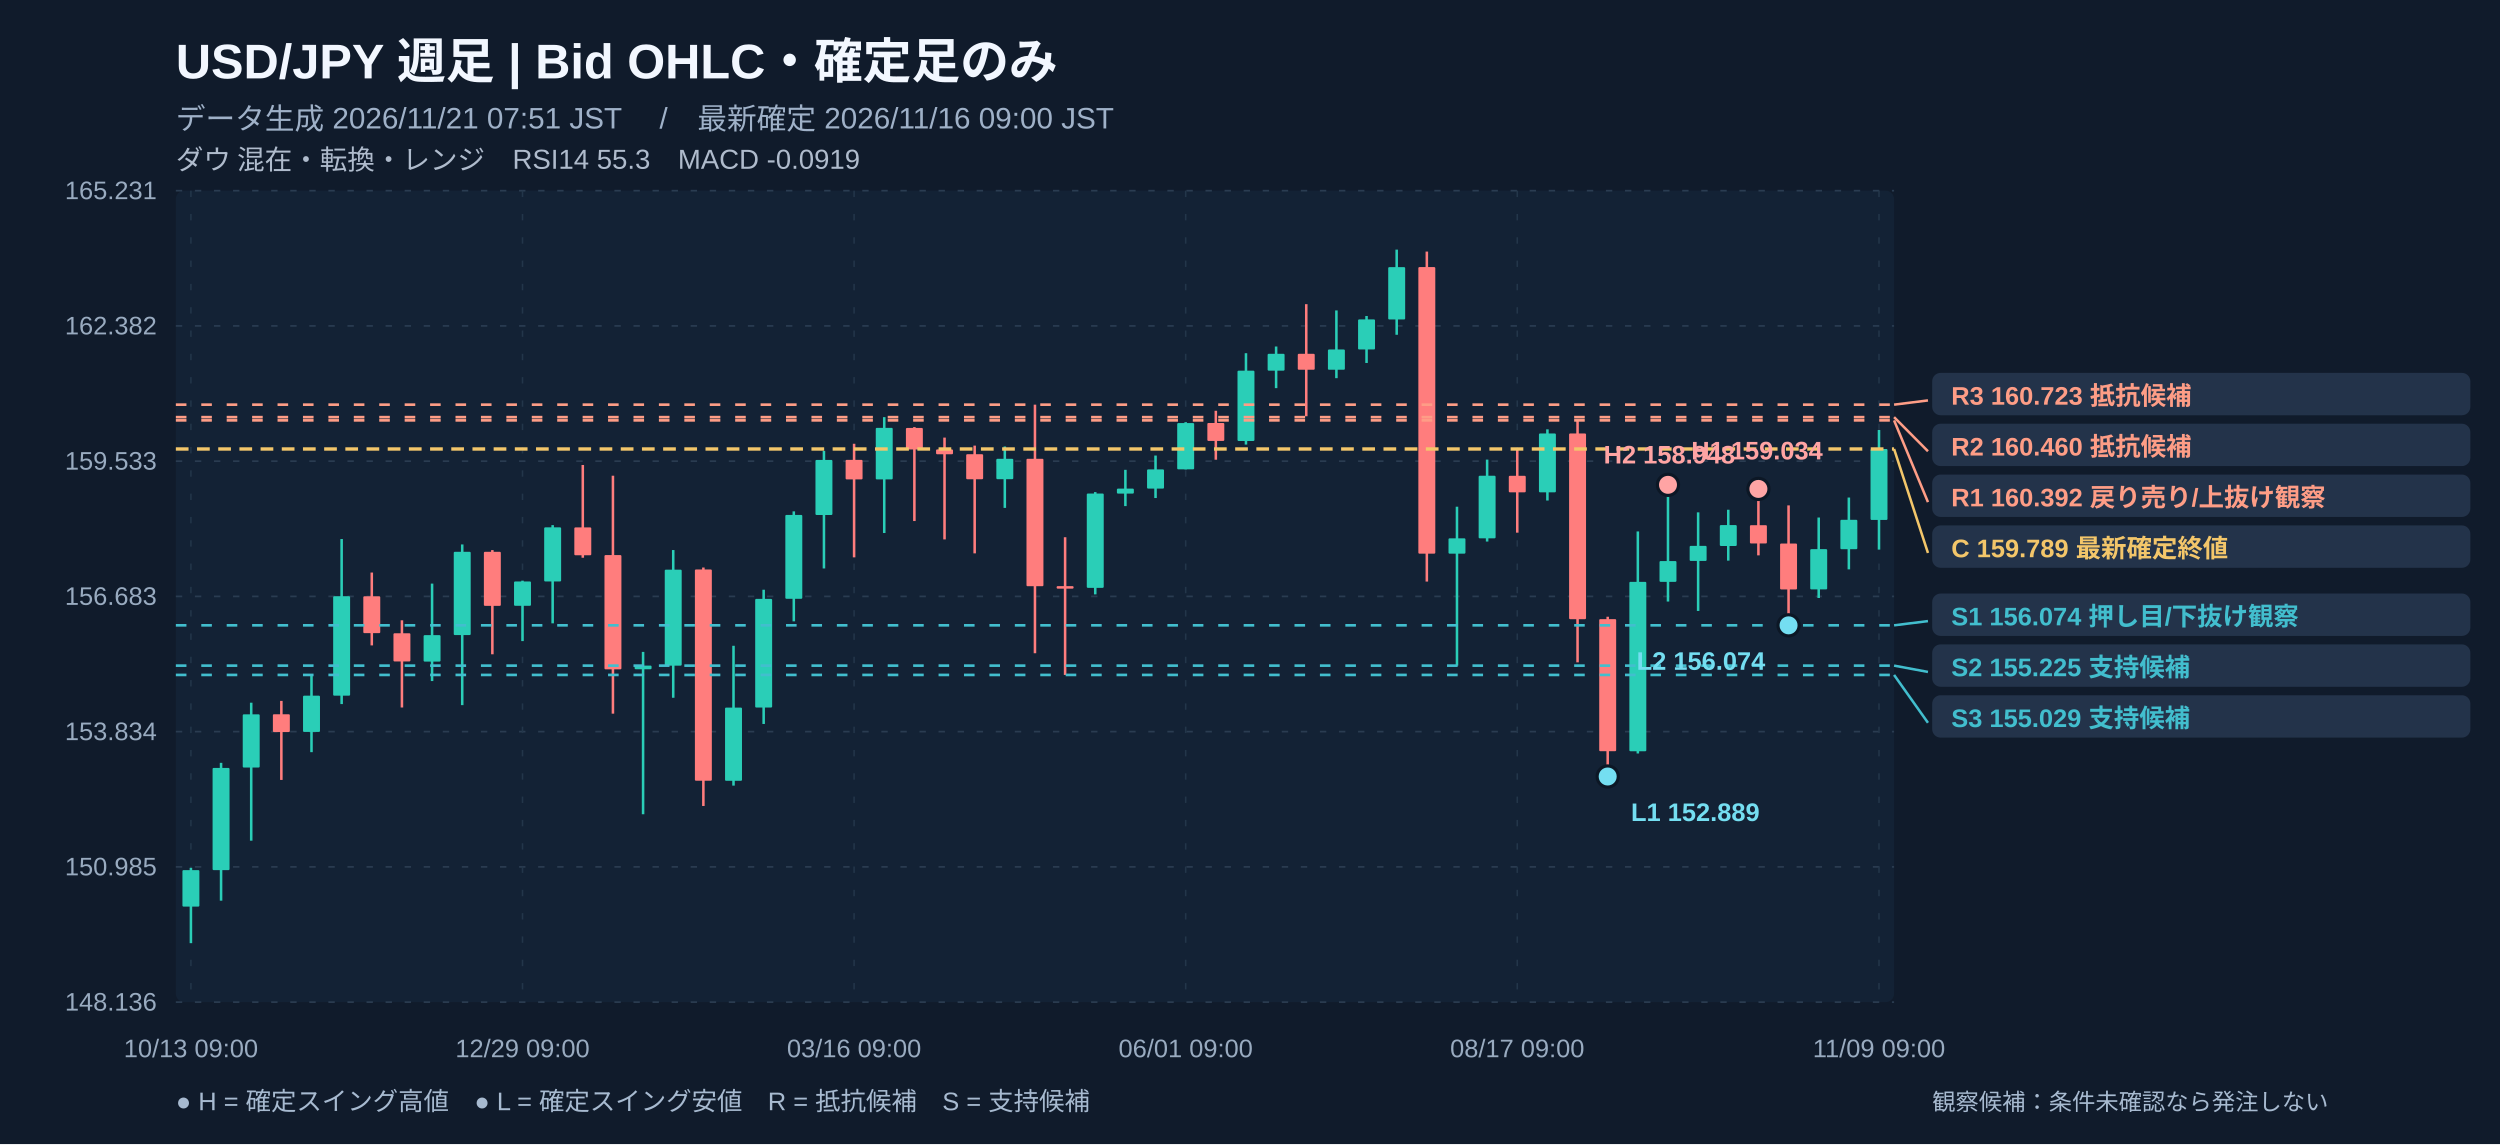
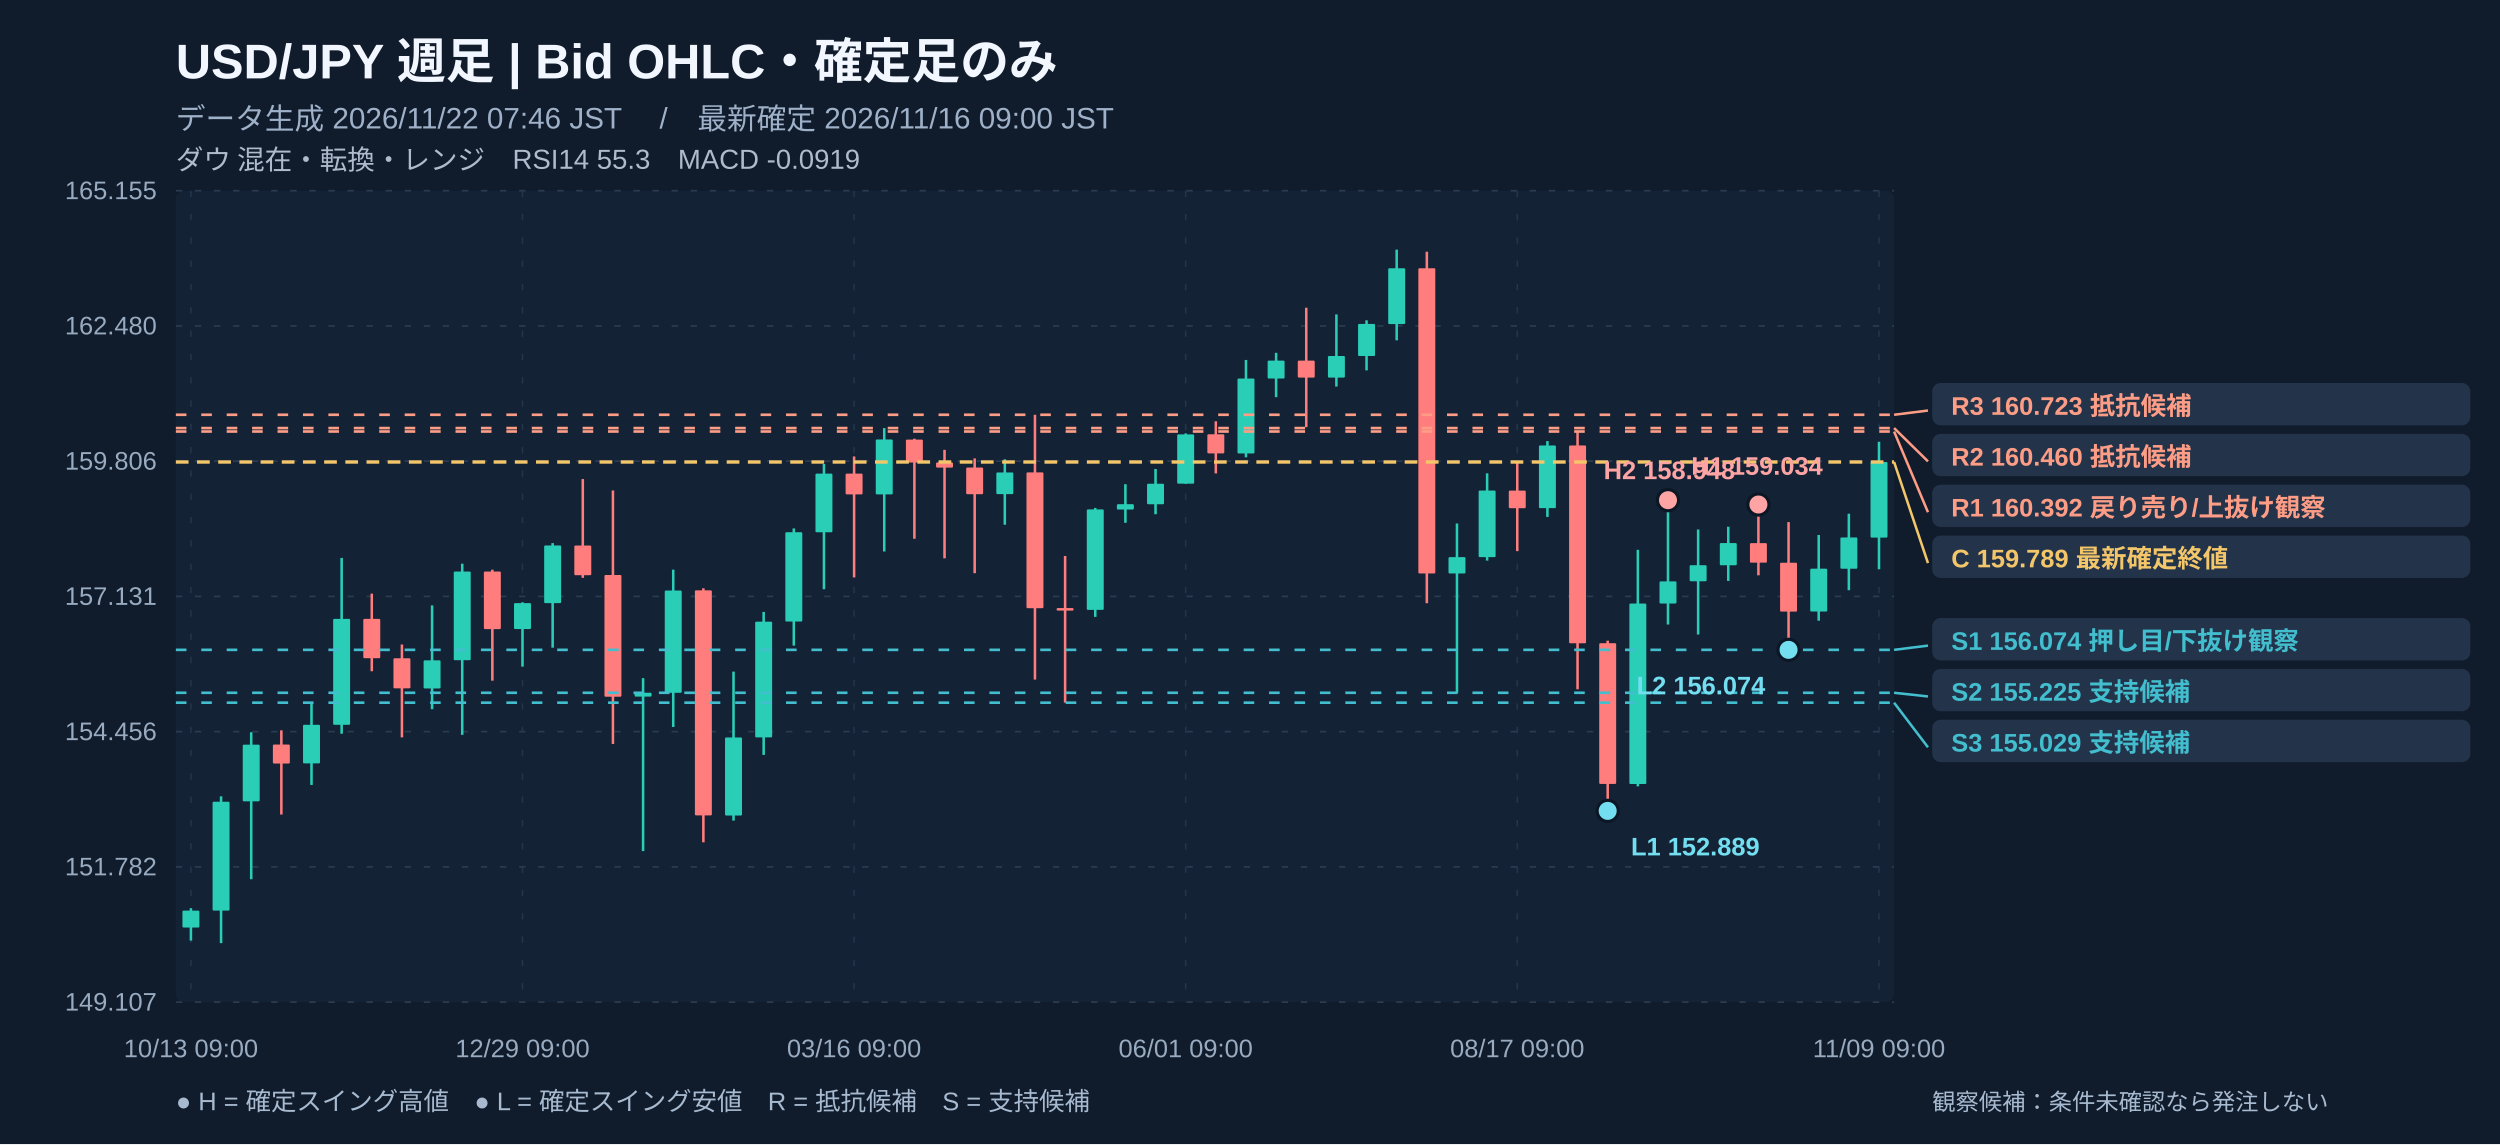
<svg xmlns="http://www.w3.org/2000/svg" width="1180" height="540" viewBox="0 0 1180 540" role="img" aria-label="USD/JPY 週足 注釈付きローソク足チャート">
  <rect width="1180" height="540" fill="#101b2b" />
  <rect x="83" y="90" width="811" height="383" fill="#132235" rx="4" />
  <text x="83" y="37" fill="#f2f7ff" font-size="23" font-weight="700" text-anchor="start" font-family="Arial, Noto Sans JP, sans-serif">USD/JPY   週足   |   Bid OHLC・確定足のみ</text>
-   <text x="83" y="61" fill="#9fb1c8" font-size="14" font-weight="400" text-anchor="start" font-family="Arial, Noto Sans JP, sans-serif">データ生成 2026/11/21 07:51 JST　 /　最新確定 2026/11/16 09:00 JST</text>
+   <text x="83" y="61" fill="#9fb1c8" font-size="14" font-weight="400" text-anchor="start" font-family="Arial, Noto Sans JP, sans-serif">データ生成 2026/11/22 07:46 JST　 /　最新確定 2026/11/16 09:00 JST</text>
  <text x="83" y="80" fill="#afbbcc" font-size="13" font-weight="400" text-anchor="start" font-family="Arial, Noto Sans JP, sans-serif">ダウ 混在・転換・レンジ　RSI14 55.3　MACD -0.0919</text>
  <line x1="83" y1="90" x2="894" y2="90" stroke="#2a3c51" stroke-width="0.8" stroke-dasharray="3,6" />
-   <text x="74" y="94" fill="#99abc0" font-size="12" font-weight="400" text-anchor="end" font-family="Arial, Noto Sans JP, sans-serif">165.231</text>
+   <text x="74" y="94" fill="#99abc0" font-size="12" font-weight="400" text-anchor="end" font-family="Arial, Noto Sans JP, sans-serif">165.155</text>
  <line x1="83" y1="153.833" x2="894" y2="153.833" stroke="#2a3c51" stroke-width="0.8" stroke-dasharray="3,6" />
-   <text x="74" y="157.833" fill="#99abc0" font-size="12" font-weight="400" text-anchor="end" font-family="Arial, Noto Sans JP, sans-serif">162.382</text>
+   <text x="74" y="157.833" fill="#99abc0" font-size="12" font-weight="400" text-anchor="end" font-family="Arial, Noto Sans JP, sans-serif">162.480</text>
  <line x1="83" y1="217.667" x2="894" y2="217.667" stroke="#2a3c51" stroke-width="0.8" stroke-dasharray="3,6" />
-   <text x="74" y="221.667" fill="#99abc0" font-size="12" font-weight="400" text-anchor="end" font-family="Arial, Noto Sans JP, sans-serif">159.533</text>
+   <text x="74" y="221.667" fill="#99abc0" font-size="12" font-weight="400" text-anchor="end" font-family="Arial, Noto Sans JP, sans-serif">159.806</text>
  <line x1="83" y1="281.5" x2="894" y2="281.5" stroke="#2a3c51" stroke-width="0.8" stroke-dasharray="3,6" />
-   <text x="74" y="285.5" fill="#99abc0" font-size="12" font-weight="400" text-anchor="end" font-family="Arial, Noto Sans JP, sans-serif">156.683</text>
+   <text x="74" y="285.5" fill="#99abc0" font-size="12" font-weight="400" text-anchor="end" font-family="Arial, Noto Sans JP, sans-serif">157.131</text>
  <line x1="83" y1="345.333" x2="894" y2="345.333" stroke="#2a3c51" stroke-width="0.8" stroke-dasharray="3,6" />
-   <text x="74" y="349.333" fill="#99abc0" font-size="12" font-weight="400" text-anchor="end" font-family="Arial, Noto Sans JP, sans-serif">153.834</text>
+   <text x="74" y="349.333" fill="#99abc0" font-size="12" font-weight="400" text-anchor="end" font-family="Arial, Noto Sans JP, sans-serif">154.456</text>
  <line x1="83" y1="409.167" x2="894" y2="409.167" stroke="#2a3c51" stroke-width="0.8" stroke-dasharray="3,6" />
-   <text x="74" y="413.167" fill="#99abc0" font-size="12" font-weight="400" text-anchor="end" font-family="Arial, Noto Sans JP, sans-serif">150.985</text>
+   <text x="74" y="413.167" fill="#99abc0" font-size="12" font-weight="400" text-anchor="end" font-family="Arial, Noto Sans JP, sans-serif">151.782</text>
  <line x1="83" y1="473" x2="894" y2="473" stroke="#2a3c51" stroke-width="0.8" stroke-dasharray="3,6" />
-   <text x="74" y="477" fill="#99abc0" font-size="12" font-weight="400" text-anchor="end" font-family="Arial, Noto Sans JP, sans-serif">148.136</text>
+   <text x="74" y="477" fill="#99abc0" font-size="12" font-weight="400" text-anchor="end" font-family="Arial, Noto Sans JP, sans-serif">149.107</text>
  <line x1="90.114" y1="90" x2="90.114" y2="473" stroke="#23364a" stroke-width="0.7" stroke-dasharray="3,8" />
  <text x="90.114" y="499" fill="#99abc0" font-size="12" font-weight="400" text-anchor="middle" font-family="Arial, Noto Sans JP, sans-serif">10/13 09:00</text>
  <line x1="246.623" y1="90" x2="246.623" y2="473" stroke="#23364a" stroke-width="0.7" stroke-dasharray="3,8" />
  <text x="246.623" y="499" fill="#99abc0" font-size="12" font-weight="400" text-anchor="middle" font-family="Arial, Noto Sans JP, sans-serif">12/29 09:00</text>
  <line x1="403.132" y1="90" x2="403.132" y2="473" stroke="#23364a" stroke-width="0.7" stroke-dasharray="3,8" />
  <text x="403.132" y="499" fill="#99abc0" font-size="12" font-weight="400" text-anchor="middle" font-family="Arial, Noto Sans JP, sans-serif">03/16 09:00</text>
  <line x1="559.64" y1="90" x2="559.64" y2="473" stroke="#23364a" stroke-width="0.7" stroke-dasharray="3,8" />
  <text x="559.64" y="499" fill="#99abc0" font-size="12" font-weight="400" text-anchor="middle" font-family="Arial, Noto Sans JP, sans-serif">06/01 09:00</text>
  <line x1="716.149" y1="90" x2="716.149" y2="473" stroke="#23364a" stroke-width="0.7" stroke-dasharray="3,8" />
  <text x="716.149" y="499" fill="#99abc0" font-size="12" font-weight="400" text-anchor="middle" font-family="Arial, Noto Sans JP, sans-serif">08/17 09:00</text>
  <line x1="886.886" y1="90" x2="886.886" y2="473" stroke="#23364a" stroke-width="0.7" stroke-dasharray="3,8" />
  <text x="886.886" y="499" fill="#99abc0" font-size="12" font-weight="400" text-anchor="middle" font-family="Arial, Noto Sans JP, sans-serif">11/09 09:00</text>
-   <line x1="90.114" y1="409.619" x2="90.114" y2="445.175" stroke="#2aceb7" stroke-width="1.2" />
-   <rect x="86.11" y="410.69" width="8.00" height="17.23" fill="#2aceb7" rx=".5" />
-   <line x1="104.342" y1="360.061" x2="104.342" y2="425.123" stroke="#2aceb7" stroke-width="1.2" />
-   <rect x="100.34" y="362.46" width="8.00" height="48.24" fill="#2aceb7" rx=".5" />
-   <line x1="118.57" y1="331.675" x2="118.57" y2="396.804" stroke="#2aceb7" stroke-width="1.2" />
-   <rect x="114.57" y="337.16" width="8.00" height="25.12" fill="#2aceb7" rx=".5" />
-   <line x1="132.798" y1="330.823" x2="132.798" y2="368.127" stroke="#ff7d7d" stroke-width="1.2" />
-   <rect x="128.80" y="337.12" width="8.00" height="8.40" fill="#ff7d7d" rx=".5" />
-   <line x1="147.026" y1="318.232" x2="147.026" y2="355.02" stroke="#2aceb7" stroke-width="1.2" />
-   <rect x="143.03" y="328.36" width="8.00" height="17.12" fill="#2aceb7" rx=".5" />
-   <line x1="161.254" y1="254.424" x2="161.254" y2="332.324" stroke="#2aceb7" stroke-width="1.2" />
-   <rect x="157.25" y="281.42" width="8.00" height="46.94" fill="#2aceb7" rx=".5" />
-   <line x1="175.482" y1="270.242" x2="175.482" y2="304.633" stroke="#ff7d7d" stroke-width="1.2" />
-   <rect x="171.48" y="281.44" width="8.00" height="17.41" fill="#ff7d7d" rx=".5" />
-   <line x1="189.711" y1="292.781" x2="189.711" y2="333.937" stroke="#ff7d7d" stroke-width="1.2" />
-   <rect x="185.71" y="298.90" width="8.00" height="13.31" fill="#ff7d7d" rx=".5" />
-   <line x1="203.939" y1="275.462" x2="203.939" y2="321.458" stroke="#2aceb7" stroke-width="1.2" />
-   <rect x="199.94" y="299.79" width="8.00" height="12.48" fill="#2aceb7" rx=".5" />
-   <line x1="218.167" y1="256.978" x2="218.167" y2="332.817" stroke="#2aceb7" stroke-width="1.2" />
-   <rect x="214.17" y="260.45" width="8.00" height="39.30" fill="#2aceb7" rx=".5" />
-   <line x1="232.395" y1="259.645" x2="232.395" y2="308.822" stroke="#ff7d7d" stroke-width="1.2" />
-   <rect x="228.39" y="260.45" width="8.00" height="25.52" fill="#ff7d7d" rx=".5" />
-   <line x1="246.623" y1="274.073" x2="246.623" y2="302.594" stroke="#2aceb7" stroke-width="1.2" />
-   <rect x="242.62" y="274.45" width="8.00" height="11.49" fill="#2aceb7" rx=".5" />
-   <line x1="260.851" y1="247.86" x2="260.851" y2="294.214" stroke="#2aceb7" stroke-width="1.2" />
-   <rect x="256.85" y="248.91" width="8.00" height="25.54" fill="#2aceb7" rx=".5" />
-   <line x1="275.079" y1="219.473" x2="275.079" y2="263.252" stroke="#ff7d7d" stroke-width="1.2" />
-   <rect x="271.08" y="248.94" width="8.00" height="13.15" fill="#ff7d7d" rx=".5" />
-   <line x1="289.307" y1="224.537" x2="289.307" y2="336.85" stroke="#ff7d7d" stroke-width="1.2" />
-   <rect x="285.31" y="262.00" width="8.00" height="53.93" fill="#ff7d7d" rx=".5" />
-   <line x1="303.535" y1="307.702" x2="303.535" y2="384.325" stroke="#2aceb7" stroke-width="1.2" />
-   <rect x="299.54" y="314.15" width="8.00" height="1.73" fill="#2aceb7" rx=".5" />
-   <line x1="317.763" y1="259.622" x2="317.763" y2="329.345" stroke="#2aceb7" stroke-width="1.2" />
-   <rect x="313.76" y="268.88" width="8.00" height="45.30" fill="#2aceb7" rx=".5" />
-   <line x1="331.991" y1="267.867" x2="331.991" y2="380.427" stroke="#ff7d7d" stroke-width="1.2" />
-   <rect x="327.99" y="268.79" width="8.00" height="99.72" fill="#ff7d7d" rx=".5" />
-   <line x1="346.219" y1="304.812" x2="346.219" y2="370.815" stroke="#2aceb7" stroke-width="1.2" />
-   <rect x="342.22" y="333.98" width="8.00" height="34.57" fill="#2aceb7" rx=".5" />
-   <line x1="360.447" y1="278.352" x2="360.447" y2="341.712" stroke="#2aceb7" stroke-width="1.2" />
-   <rect x="356.45" y="282.68" width="8.00" height="51.28" fill="#2aceb7" rx=".5" />
-   <line x1="374.675" y1="241.363" x2="374.675" y2="293.274" stroke="#2aceb7" stroke-width="1.2" />
-   <rect x="370.68" y="243.04" width="8.00" height="39.59" fill="#2aceb7" rx=".5" />
-   <line x1="388.904" y1="212.819" x2="388.904" y2="268.315" stroke="#2aceb7" stroke-width="1.2" />
-   <rect x="384.90" y="217.08" width="8.00" height="25.99" fill="#2aceb7" rx=".5" />
-   <line x1="403.132" y1="209.459" x2="403.132" y2="263.072" stroke="#ff7d7d" stroke-width="1.2" />
-   <rect x="399.13" y="217.05" width="8.00" height="9.23" fill="#ff7d7d" rx=".5" />
-   <line x1="417.36" y1="196.89" x2="417.36" y2="251.579" stroke="#2aceb7" stroke-width="1.2" />
-   <rect x="413.36" y="201.95" width="8.00" height="24.33" fill="#2aceb7" rx=".5" />
-   <line x1="431.588" y1="201.595" x2="431.588" y2="245.933" stroke="#ff7d7d" stroke-width="1.2" />
-   <rect x="427.59" y="202.00" width="8.00" height="10.15" fill="#ff7d7d" rx=".5" />
-   <line x1="445.816" y1="206.546" x2="445.816" y2="254.604" stroke="#ff7d7d" stroke-width="1.2" />
-   <rect x="441.82" y="212.12" width="8.00" height="2.29" fill="#ff7d7d" rx=".5" />
-   <line x1="460.044" y1="210.332" x2="460.044" y2="261.19" stroke="#ff7d7d" stroke-width="1.2" />
-   <rect x="456.04" y="214.39" width="8.00" height="11.81" fill="#ff7d7d" rx=".5" />
-   <line x1="474.272" y1="210.736" x2="474.272" y2="239.727" stroke="#2aceb7" stroke-width="1.2" />
-   <rect x="470.27" y="216.56" width="8.00" height="9.61" fill="#2aceb7" rx=".5" />
-   <line x1="488.5" y1="190.997" x2="488.5" y2="308.329" stroke="#ff7d7d" stroke-width="1.2" />
-   <rect x="484.50" y="216.54" width="8.00" height="60.16" fill="#ff7d7d" rx=".5" />
-   <line x1="502.728" y1="253.573" x2="502.728" y2="318.568" stroke="#ff7d7d" stroke-width="1.2" />
-   <rect x="498.73" y="276.65" width="8.00" height="1.20" fill="#ff7d7d" rx=".5" />
-   <line x1="516.956" y1="232.266" x2="516.956" y2="280.548" stroke="#2aceb7" stroke-width="1.2" />
-   <rect x="512.96" y="232.94" width="8.00" height="44.52" fill="#2aceb7" rx=".5" />
-   <line x1="531.184" y1="221.759" x2="531.184" y2="238.876" stroke="#2aceb7" stroke-width="1.2" />
-   <rect x="527.18" y="230.63" width="8.00" height="2.35" fill="#2aceb7" rx=".5" />
-   <line x1="545.412" y1="215.015" x2="545.412" y2="235.067" stroke="#2aceb7" stroke-width="1.2" />
-   <rect x="541.41" y="221.56" width="8.00" height="9.07" fill="#2aceb7" rx=".5" />
-   <line x1="559.64" y1="199.265" x2="559.64" y2="221.535" stroke="#2aceb7" stroke-width="1.2" />
-   <rect x="555.64" y="199.69" width="8.00" height="21.84" fill="#2aceb7" rx=".5" />
-   <line x1="573.868" y1="193.888" x2="573.868" y2="216.987" stroke="#ff7d7d" stroke-width="1.2" />
-   <rect x="569.87" y="199.65" width="8.00" height="8.47" fill="#ff7d7d" rx=".5" />
-   <line x1="588.096" y1="166.711" x2="588.096" y2="209.84" stroke="#2aceb7" stroke-width="1.2" />
-   <rect x="584.10" y="174.96" width="8.00" height="33.18" fill="#2aceb7" rx=".5" />
-   <line x1="602.325" y1="163.552" x2="602.325" y2="183.201" stroke="#2aceb7" stroke-width="1.2" />
-   <rect x="598.32" y="167.00" width="8.00" height="7.95" fill="#2aceb7" rx=".5" />
-   <line x1="616.553" y1="143.567" x2="616.553" y2="196.464" stroke="#ff7d7d" stroke-width="1.2" />
-   <rect x="612.55" y="167.00" width="8.00" height="7.53" fill="#ff7d7d" rx=".5" />
-   <line x1="630.781" y1="146.525" x2="630.781" y2="178.496" stroke="#2aceb7" stroke-width="1.2" />
-   <rect x="626.78" y="164.96" width="8.00" height="9.57" fill="#2aceb7" rx=".5" />
-   <line x1="645.009" y1="149.146" x2="645.009" y2="171.326" stroke="#2aceb7" stroke-width="1.2" />
-   <rect x="641.01" y="150.76" width="8.00" height="14.20" fill="#2aceb7" rx=".5" />
-   <line x1="659.237" y1="117.825" x2="659.237" y2="158.018" stroke="#2aceb7" stroke-width="1.2" />
-   <rect x="655.24" y="126.09" width="8.00" height="24.71" fill="#2aceb7" rx=".5" />
-   <line x1="673.465" y1="118.743" x2="673.465" y2="274.499" stroke="#ff7d7d" stroke-width="1.2" />
-   <rect x="669.46" y="126.07" width="8.00" height="135.26" fill="#ff7d7d" rx=".5" />
-   <line x1="687.693" y1="239.167" x2="687.693" y2="314.177" stroke="#2aceb7" stroke-width="1.2" />
-   <rect x="683.69" y="254.09" width="8.00" height="7.24" fill="#2aceb7" rx=".5" />
-   <line x1="701.921" y1="216.942" x2="701.921" y2="255.612" stroke="#2aceb7" stroke-width="1.2" />
-   <rect x="697.92" y="224.56" width="8.00" height="29.53" fill="#2aceb7" rx=".5" />
-   <line x1="716.149" y1="212.17" x2="716.149" y2="251.422" stroke="#ff7d7d" stroke-width="1.2" />
-   <rect x="712.15" y="224.58" width="8.00" height="7.80" fill="#ff7d7d" rx=".5" />
-   <line x1="730.377" y1="202.648" x2="730.377" y2="236.254" stroke="#2aceb7" stroke-width="1.2" />
-   <rect x="726.38" y="204.60" width="8.00" height="27.78" fill="#2aceb7" rx=".5" />
-   <line x1="744.605" y1="198.413" x2="744.605" y2="312.631" stroke="#ff7d7d" stroke-width="1.2" />
-   <rect x="740.61" y="204.60" width="8.00" height="87.65" fill="#ff7d7d" rx=".5" />
-   <line x1="758.833" y1="291.1" x2="758.833" y2="366.513" stroke="#ff7d7d" stroke-width="1.2" />
-   <rect x="754.83" y="292.22" width="8.00" height="62.35" fill="#ff7d7d" rx=".5" />
-   <line x1="773.061" y1="250.84" x2="773.061" y2="355.647" stroke="#2aceb7" stroke-width="1.2" />
-   <rect x="769.06" y="274.63" width="8.00" height="79.96" fill="#2aceb7" rx=".5" />
-   <line x1="787.289" y1="228.838" x2="787.289" y2="283.931" stroke="#2aceb7" stroke-width="1.2" />
-   <rect x="783.29" y="264.82" width="8.00" height="9.81" fill="#2aceb7" rx=".5" />
-   <line x1="801.518" y1="241.833" x2="801.518" y2="288.367" stroke="#2aceb7" stroke-width="1.2" />
-   <rect x="797.52" y="257.65" width="8.00" height="7.12" fill="#2aceb7" rx=".5" />
-   <line x1="815.746" y1="240.601" x2="815.746" y2="264.618" stroke="#2aceb7" stroke-width="1.2" />
-   <rect x="811.75" y="247.84" width="8.00" height="9.86" fill="#2aceb7" rx=".5" />
-   <line x1="829.974" y1="230.765" x2="829.974" y2="262.131" stroke="#ff7d7d" stroke-width="1.2" />
-   <rect x="825.97" y="247.88" width="8.00" height="8.65" fill="#ff7d7d" rx=".5" />
-   <line x1="844.202" y1="238.54" x2="844.202" y2="295.155" stroke="#ff7d7d" stroke-width="1.2" />
-   <rect x="840.20" y="256.55" width="8.00" height="21.67" fill="#ff7d7d" rx=".5" />
-   <line x1="858.43" y1="244.275" x2="858.43" y2="282.251" stroke="#2aceb7" stroke-width="1.2" />
-   <rect x="854.43" y="259.20" width="8.00" height="19.00" fill="#2aceb7" rx=".5" />
-   <line x1="872.658" y1="234.843" x2="872.658" y2="268.741" stroke="#2aceb7" stroke-width="1.2" />
-   <rect x="868.66" y="245.35" width="8.00" height="13.87" fill="#2aceb7" rx=".5" />
-   <line x1="886.886" y1="202.961" x2="886.886" y2="259.42" stroke="#2aceb7" stroke-width="1.2" />
-   <rect x="882.89" y="211.92" width="8.00" height="33.49" fill="#2aceb7" rx=".5" />
-   <line x1="83" y1="211.923" x2="894" y2="211.923" stroke="#f3c66a" stroke-width="1.6" stroke-dasharray="6,4" />
-   <line x1="83" y1="295.155" x2="894" y2="295.155" stroke="#42bece" stroke-width="1.25" stroke-dasharray="5,7" />
-   <line x1="83" y1="314.177" x2="894" y2="314.177" stroke="#42bece" stroke-width="1.25" stroke-dasharray="5,7" />
-   <line x1="83" y1="318.568" x2="894" y2="318.568" stroke="#42bece" stroke-width="1.25" stroke-dasharray="5,7" />
-   <line x1="83" y1="198.413" x2="894" y2="198.413" stroke="#fe9d86" stroke-width="1.25" stroke-dasharray="5,7" />
-   <line x1="83" y1="196.89" x2="894" y2="196.89" stroke="#fe9d86" stroke-width="1.25" stroke-dasharray="5,7" />
-   <line x1="83" y1="190.997" x2="894" y2="190.997" stroke="#fe9d86" stroke-width="1.25" stroke-dasharray="5,7" />
-   <circle cx="787.29" cy="228.84" r="5" fill="#ffa4a4" stroke="#0c1725" stroke-width="1.5" />
-   <text x="798.289" y="216.838" fill="#ffa4a4" font-size="12" font-weight="600" text-anchor="start" font-family="Arial, Noto Sans JP, sans-serif">H1 159.034</text>
-   <circle cx="829.97" cy="230.77" r="5" fill="#ffa4a4" stroke="#0c1725" stroke-width="1.5" />
-   <text x="818.974" y="218.765" fill="#ffa4a4" font-size="12" font-weight="600" text-anchor="end" font-family="Arial, Noto Sans JP, sans-serif">H2 158.948</text>
-   <circle cx="758.83" cy="366.51" r="5" fill="#74def1" stroke="#0c1725" stroke-width="1.5" />
-   <text x="769.833" y="387.513" fill="#74def1" font-size="12" font-weight="600" text-anchor="start" font-family="Arial, Noto Sans JP, sans-serif">L1 152.889</text>
-   <circle cx="844.20" cy="295.16" r="5" fill="#74def1" stroke="#0c1725" stroke-width="1.5" />
-   <text x="833.202" y="316.155" fill="#74def1" font-size="12" font-weight="600" text-anchor="end" font-family="Arial, Noto Sans JP, sans-serif">L2 156.074</text>
-   <line x1="894" y1="190.997" x2="910" y2="188.997" stroke="#fe9d86" stroke-width="1.2" />
-   <rect x="912" y="175.997" width="254" height="20" fill="#23334a" rx="4" />
-   <text x="921" y="190.997" fill="#fe9d86" font-size="12" font-weight="600" text-anchor="start" font-family="Arial, Noto Sans JP, sans-serif">R3 160.723   抵抗候補</text>
-   <line x1="894" y1="196.89" x2="910" y2="212.997" stroke="#fe9d86" stroke-width="1.2" />
-   <rect x="912" y="199.997" width="254" height="20" fill="#23334a" rx="4" />
-   <text x="921" y="214.997" fill="#fe9d86" font-size="12" font-weight="600" text-anchor="start" font-family="Arial, Noto Sans JP, sans-serif">R2 160.460   抵抗候補</text>
-   <line x1="894" y1="198.413" x2="910" y2="236.997" stroke="#fe9d86" stroke-width="1.2" />
-   <rect x="912" y="223.997" width="254" height="20" fill="#23334a" rx="4" />
-   <text x="921" y="238.997" fill="#fe9d86" font-size="12" font-weight="600" text-anchor="start" font-family="Arial, Noto Sans JP, sans-serif">R1 160.392   戻り売り/上抜け観察</text>
-   <line x1="894" y1="211.923" x2="910" y2="260.997" stroke="#f3c66a" stroke-width="1.2" />
-   <rect x="912" y="247.997" width="254" height="20" fill="#23334a" rx="4" />
-   <text x="921" y="262.997" fill="#f3c66a" font-size="12" font-weight="600" text-anchor="start" font-family="Arial, Noto Sans JP, sans-serif">C 159.789   最新確定終値</text>
-   <line x1="894" y1="295.155" x2="910" y2="293.155" stroke="#42bece" stroke-width="1.2" />
-   <rect x="912" y="280.155" width="254" height="20" fill="#23334a" rx="4" />
-   <text x="921" y="295.155" fill="#42bece" font-size="12" font-weight="600" text-anchor="start" font-family="Arial, Noto Sans JP, sans-serif">S1 156.074   押し目/下抜け観察</text>
-   <line x1="894" y1="314.177" x2="910" y2="317.155" stroke="#42bece" stroke-width="1.2" />
-   <rect x="912" y="304.155" width="254" height="20" fill="#23334a" rx="4" />
-   <text x="921" y="319.155" fill="#42bece" font-size="12" font-weight="600" text-anchor="start" font-family="Arial, Noto Sans JP, sans-serif">S2 155.225   支持候補</text>
-   <line x1="894" y1="318.568" x2="910" y2="341.155" stroke="#42bece" stroke-width="1.2" />
-   <rect x="912" y="328.155" width="254" height="20" fill="#23334a" rx="4" />
-   <text x="921" y="343.155" fill="#42bece" font-size="12" font-weight="600" text-anchor="start" font-family="Arial, Noto Sans JP, sans-serif">S3 155.029   支持候補</text>
+   <line x1="90.114" y1="428.66" x2="90.114" y2="443.958" stroke="#2aceb7" stroke-width="1.2" />
+   <rect x="86.11" y="429.81" width="8.00" height="7.97" fill="#2aceb7" rx=".5" />
+   <line x1="104.342" y1="375.867" x2="104.342" y2="445.175" stroke="#2aceb7" stroke-width="1.2" />
+   <rect x="100.34" y="378.42" width="8.00" height="51.38" fill="#2aceb7" rx=".5" />
+   <line x1="118.57" y1="345.629" x2="118.57" y2="415.008" stroke="#2aceb7" stroke-width="1.2" />
+   <rect x="114.57" y="351.48" width="8.00" height="26.75" fill="#2aceb7" rx=".5" />
+   <line x1="132.798" y1="344.722" x2="132.798" y2="384.459" stroke="#ff7d7d" stroke-width="1.2" />
+   <rect x="128.80" y="351.43" width="8.00" height="8.95" fill="#ff7d7d" rx=".5" />
+   <line x1="147.026" y1="331.309" x2="147.026" y2="370.498" stroke="#2aceb7" stroke-width="1.2" />
+   <rect x="143.03" y="342.10" width="8.00" height="18.23" fill="#2aceb7" rx=".5" />
+   <line x1="161.254" y1="263.338" x2="161.254" y2="346.321" stroke="#2aceb7" stroke-width="1.2" />
+   <rect x="157.25" y="292.10" width="8.00" height="50.00" fill="#2aceb7" rx=".5" />
+   <line x1="175.482" y1="280.187" x2="175.482" y2="316.822" stroke="#ff7d7d" stroke-width="1.2" />
+   <rect x="171.48" y="292.12" width="8.00" height="18.54" fill="#ff7d7d" rx=".5" />
+   <line x1="189.711" y1="304.197" x2="189.711" y2="348.039" stroke="#ff7d7d" stroke-width="1.2" />
+   <rect x="185.71" y="310.71" width="8.00" height="14.18" fill="#ff7d7d" rx=".5" />
+   <line x1="203.939" y1="285.748" x2="203.939" y2="334.746" stroke="#2aceb7" stroke-width="1.2" />
+   <rect x="199.94" y="311.67" width="8.00" height="13.29" fill="#2aceb7" rx=".5" />
+   <line x1="218.167" y1="266.058" x2="218.167" y2="346.846" stroke="#2aceb7" stroke-width="1.2" />
+   <rect x="214.17" y="269.76" width="8.00" height="41.86" fill="#2aceb7" rx=".5" />
+   <line x1="232.395" y1="268.899" x2="232.395" y2="321.285" stroke="#ff7d7d" stroke-width="1.2" />
+   <rect x="228.39" y="269.76" width="8.00" height="27.18" fill="#ff7d7d" rx=".5" />
+   <line x1="246.623" y1="284.268" x2="246.623" y2="314.65" stroke="#2aceb7" stroke-width="1.2" />
+   <rect x="242.62" y="284.67" width="8.00" height="12.24" fill="#2aceb7" rx=".5" />
+   <line x1="260.851" y1="256.345" x2="260.851" y2="305.724" stroke="#2aceb7" stroke-width="1.2" />
+   <rect x="256.85" y="257.47" width="8.00" height="27.21" fill="#2aceb7" rx=".5" />
+   <line x1="275.079" y1="226.106" x2="275.079" y2="272.741" stroke="#ff7d7d" stroke-width="1.2" />
+   <rect x="271.08" y="257.49" width="8.00" height="14.01" fill="#ff7d7d" rx=".5" />
+   <line x1="289.307" y1="231.5" x2="289.307" y2="351.142" stroke="#ff7d7d" stroke-width="1.2" />
+   <rect x="285.31" y="271.40" width="8.00" height="57.45" fill="#ff7d7d" rx=".5" />
+   <line x1="303.535" y1="320.092" x2="303.535" y2="401.715" stroke="#2aceb7" stroke-width="1.2" />
+   <rect x="299.54" y="326.97" width="8.00" height="1.84" fill="#2aceb7" rx=".5" />
+   <line x1="317.763" y1="268.875" x2="317.763" y2="343.147" stroke="#2aceb7" stroke-width="1.2" />
+   <rect x="313.76" y="278.73" width="8.00" height="48.26" fill="#2aceb7" rx=".5" />
+   <line x1="331.991" y1="277.658" x2="331.991" y2="397.562" stroke="#ff7d7d" stroke-width="1.2" />
+   <rect x="327.99" y="278.64" width="8.00" height="106.23" fill="#ff7d7d" rx=".5" />
+   <line x1="346.219" y1="317.013" x2="346.219" y2="387.323" stroke="#2aceb7" stroke-width="1.2" />
+   <rect x="342.22" y="348.09" width="8.00" height="36.83" fill="#2aceb7" rx=".5" />
+   <line x1="360.447" y1="288.827" x2="360.447" y2="356.321" stroke="#2aceb7" stroke-width="1.2" />
+   <rect x="356.45" y="293.43" width="8.00" height="54.63" fill="#2aceb7" rx=".5" />
+   <line x1="374.675" y1="249.424" x2="374.675" y2="304.722" stroke="#2aceb7" stroke-width="1.2" />
+   <rect x="370.68" y="251.21" width="8.00" height="42.17" fill="#2aceb7" rx=".5" />
+   <line x1="388.904" y1="219.018" x2="388.904" y2="278.135" stroke="#2aceb7" stroke-width="1.2" />
+   <rect x="384.90" y="223.55" width="8.00" height="27.68" fill="#2aceb7" rx=".5" />
+   <line x1="403.132" y1="215.438" x2="403.132" y2="272.55" stroke="#ff7d7d" stroke-width="1.2" />
+   <rect x="399.13" y="223.53" width="8.00" height="9.83" fill="#ff7d7d" rx=".5" />
+   <line x1="417.36" y1="202.049" x2="417.36" y2="260.307" stroke="#2aceb7" stroke-width="1.2" />
+   <rect x="413.36" y="207.44" width="8.00" height="25.92" fill="#2aceb7" rx=".5" />
+   <line x1="431.588" y1="207.061" x2="431.588" y2="254.292" stroke="#ff7d7d" stroke-width="1.2" />
+   <rect x="427.59" y="207.49" width="8.00" height="10.81" fill="#ff7d7d" rx=".5" />
+   <line x1="445.816" y1="212.335" x2="445.816" y2="263.529" stroke="#ff7d7d" stroke-width="1.2" />
+   <rect x="441.82" y="218.28" width="8.00" height="2.43" fill="#ff7d7d" rx=".5" />
+   <line x1="460.044" y1="216.369" x2="460.044" y2="270.545" stroke="#ff7d7d" stroke-width="1.2" />
+   <rect x="456.04" y="220.69" width="8.00" height="12.58" fill="#ff7d7d" rx=".5" />
+   <line x1="474.272" y1="216.798" x2="474.272" y2="247.681" stroke="#2aceb7" stroke-width="1.2" />
+   <rect x="470.27" y="223.00" width="8.00" height="10.24" fill="#2aceb7" rx=".5" />
+   <line x1="488.5" y1="195.772" x2="488.5" y2="320.76" stroke="#ff7d7d" stroke-width="1.2" />
+   <rect x="484.50" y="222.98" width="8.00" height="64.08" fill="#ff7d7d" rx=".5" />
+   <line x1="502.728" y1="262.431" x2="502.728" y2="331.667" stroke="#ff7d7d" stroke-width="1.2" />
+   <rect x="498.73" y="287.01" width="8.00" height="1.20" fill="#ff7d7d" rx=".5" />
+   <line x1="516.956" y1="239.734" x2="516.956" y2="291.166" stroke="#2aceb7" stroke-width="1.2" />
+   <rect x="512.96" y="240.45" width="8.00" height="47.42" fill="#2aceb7" rx=".5" />
+   <line x1="531.184" y1="228.541" x2="531.184" y2="246.775" stroke="#2aceb7" stroke-width="1.2" />
+   <rect x="527.18" y="237.99" width="8.00" height="2.51" fill="#2aceb7" rx=".5" />
+   <line x1="545.412" y1="221.357" x2="545.412" y2="242.717" stroke="#2aceb7" stroke-width="1.2" />
+   <rect x="541.41" y="228.33" width="8.00" height="9.67" fill="#2aceb7" rx=".5" />
+   <line x1="559.64" y1="204.579" x2="559.64" y2="228.302" stroke="#2aceb7" stroke-width="1.2" />
+   <rect x="555.64" y="205.03" width="8.00" height="23.27" fill="#2aceb7" rx=".5" />
+   <line x1="573.868" y1="198.851" x2="573.868" y2="223.457" stroke="#ff7d7d" stroke-width="1.2" />
+   <rect x="569.87" y="204.98" width="8.00" height="9.02" fill="#ff7d7d" rx=".5" />
+   <line x1="588.096" y1="169.901" x2="588.096" y2="215.844" stroke="#2aceb7" stroke-width="1.2" />
+   <rect x="584.10" y="178.68" width="8.00" height="35.35" fill="#2aceb7" rx=".5" />
+   <line x1="602.325" y1="166.536" x2="602.325" y2="187.467" stroke="#2aceb7" stroke-width="1.2" />
+   <rect x="598.32" y="170.21" width="8.00" height="8.47" fill="#2aceb7" rx=".5" />
+   <line x1="616.553" y1="145.247" x2="616.553" y2="201.596" stroke="#ff7d7d" stroke-width="1.2" />
+   <rect x="612.55" y="170.21" width="8.00" height="8.02" fill="#ff7d7d" rx=".5" />
+   <line x1="630.781" y1="148.398" x2="630.781" y2="182.455" stroke="#2aceb7" stroke-width="1.2" />
+   <rect x="626.78" y="168.04" width="8.00" height="10.19" fill="#2aceb7" rx=".5" />
+   <line x1="645.009" y1="151.19" x2="645.009" y2="174.818" stroke="#2aceb7" stroke-width="1.2" />
+   <rect x="641.01" y="152.91" width="8.00" height="15.13" fill="#2aceb7" rx=".5" />
+   <line x1="659.237" y1="117.825" x2="659.237" y2="160.641" stroke="#2aceb7" stroke-width="1.2" />
+   <rect x="655.24" y="126.63" width="8.00" height="26.32" fill="#2aceb7" rx=".5" />
+   <line x1="673.465" y1="118.803" x2="673.465" y2="284.722" stroke="#ff7d7d" stroke-width="1.2" />
+   <rect x="669.46" y="126.61" width="8.00" height="144.08" fill="#ff7d7d" rx=".5" />
+   <line x1="687.693" y1="247.085" x2="687.693" y2="326.989" stroke="#2aceb7" stroke-width="1.2" />
+   <rect x="683.69" y="262.98" width="8.00" height="7.71" fill="#2aceb7" rx=".5" />
+   <line x1="701.921" y1="223.409" x2="701.921" y2="264.603" stroke="#2aceb7" stroke-width="1.2" />
+   <rect x="697.92" y="231.52" width="8.00" height="31.46" fill="#2aceb7" rx=".5" />
+   <line x1="716.149" y1="218.326" x2="716.149" y2="260.14" stroke="#ff7d7d" stroke-width="1.2" />
+   <rect x="712.15" y="231.55" width="8.00" height="8.31" fill="#ff7d7d" rx=".5" />
+   <line x1="730.377" y1="208.183" x2="730.377" y2="243.982" stroke="#2aceb7" stroke-width="1.2" />
+   <rect x="726.38" y="210.26" width="8.00" height="29.59" fill="#2aceb7" rx=".5" />
+   <line x1="744.605" y1="203.672" x2="744.605" y2="325.342" stroke="#ff7d7d" stroke-width="1.2" />
+   <rect x="740.61" y="210.26" width="8.00" height="93.37" fill="#ff7d7d" rx=".5" />
+   <line x1="758.833" y1="302.407" x2="758.833" y2="382.741" stroke="#ff7d7d" stroke-width="1.2" />
+   <rect x="754.83" y="303.60" width="8.00" height="66.42" fill="#ff7d7d" rx=".5" />
+   <line x1="773.061" y1="259.519" x2="773.061" y2="371.166" stroke="#2aceb7" stroke-width="1.2" />
+   <rect x="769.06" y="284.87" width="8.00" height="85.18" fill="#2aceb7" rx=".5" />
+   <line x1="787.289" y1="236.082" x2="787.289" y2="294.77" stroke="#2aceb7" stroke-width="1.2" />
+   <rect x="783.29" y="274.41" width="8.00" height="10.45" fill="#2aceb7" rx=".5" />
+   <line x1="801.518" y1="249.925" x2="801.518" y2="299.495" stroke="#2aceb7" stroke-width="1.2" />
+   <rect x="797.52" y="266.77" width="8.00" height="7.59" fill="#2aceb7" rx=".5" />
+   <line x1="815.746" y1="248.612" x2="815.746" y2="274.197" stroke="#2aceb7" stroke-width="1.2" />
+   <rect x="811.75" y="256.32" width="8.00" height="10.50" fill="#2aceb7" rx=".5" />
+   <line x1="829.974" y1="238.135" x2="829.974" y2="271.548" stroke="#ff7d7d" stroke-width="1.2" />
+   <rect x="825.97" y="256.37" width="8.00" height="9.21" fill="#ff7d7d" rx=".5" />
+   <line x1="844.202" y1="246.417" x2="844.202" y2="306.727" stroke="#ff7d7d" stroke-width="1.2" />
+   <rect x="840.20" y="265.61" width="8.00" height="23.08" fill="#ff7d7d" rx=".5" />
+   <line x1="858.43" y1="252.526" x2="858.43" y2="292.98" stroke="#2aceb7" stroke-width="1.2" />
+   <rect x="854.43" y="268.42" width="8.00" height="20.24" fill="#2aceb7" rx=".5" />
+   <line x1="872.658" y1="242.479" x2="872.658" y2="278.588" stroke="#2aceb7" stroke-width="1.2" />
+   <rect x="868.66" y="253.67" width="8.00" height="14.77" fill="#2aceb7" rx=".5" />
+   <line x1="886.886" y1="208.517" x2="886.886" y2="268.66" stroke="#2aceb7" stroke-width="1.2" />
+   <rect x="882.89" y="218.06" width="8.00" height="35.68" fill="#2aceb7" rx=".5" />
+   <line x1="83" y1="218.063" x2="894" y2="218.063" stroke="#f3c66a" stroke-width="1.6" stroke-dasharray="6,4" />
+   <line x1="83" y1="306.727" x2="894" y2="306.727" stroke="#42bece" stroke-width="1.25" stroke-dasharray="5,7" />
+   <line x1="83" y1="326.989" x2="894" y2="326.989" stroke="#42bece" stroke-width="1.25" stroke-dasharray="5,7" />
+   <line x1="83" y1="331.667" x2="894" y2="331.667" stroke="#42bece" stroke-width="1.25" stroke-dasharray="5,7" />
+   <line x1="83" y1="203.672" x2="894" y2="203.672" stroke="#fe9d86" stroke-width="1.25" stroke-dasharray="5,7" />
+   <line x1="83" y1="202.049" x2="894" y2="202.049" stroke="#fe9d86" stroke-width="1.25" stroke-dasharray="5,7" />
+   <line x1="83" y1="195.772" x2="894" y2="195.772" stroke="#fe9d86" stroke-width="1.25" stroke-dasharray="5,7" />
+   <circle cx="787.29" cy="236.08" r="5" fill="#ffa4a4" stroke="#0c1725" stroke-width="1.5" />
+   <text x="798.289" y="224.082" fill="#ffa4a4" font-size="12" font-weight="600" text-anchor="start" font-family="Arial, Noto Sans JP, sans-serif">H1 159.034</text>
+   <circle cx="829.97" cy="238.13" r="5" fill="#ffa4a4" stroke="#0c1725" stroke-width="1.5" />
+   <text x="818.974" y="226.135" fill="#ffa4a4" font-size="12" font-weight="600" text-anchor="end" font-family="Arial, Noto Sans JP, sans-serif">H2 158.948</text>
+   <circle cx="758.83" cy="382.74" r="5" fill="#74def1" stroke="#0c1725" stroke-width="1.5" />
+   <text x="769.833" y="403.741" fill="#74def1" font-size="12" font-weight="600" text-anchor="start" font-family="Arial, Noto Sans JP, sans-serif">L1 152.889</text>
+   <circle cx="844.20" cy="306.73" r="5" fill="#74def1" stroke="#0c1725" stroke-width="1.5" />
+   <text x="833.202" y="327.727" fill="#74def1" font-size="12" font-weight="600" text-anchor="end" font-family="Arial, Noto Sans JP, sans-serif">L2 156.074</text>
+   <line x1="894" y1="195.772" x2="910" y2="193.772" stroke="#fe9d86" stroke-width="1.2" />
+   <rect x="912" y="180.772" width="254" height="20" fill="#23334a" rx="4" />
+   <text x="921" y="195.772" fill="#fe9d86" font-size="12" font-weight="600" text-anchor="start" font-family="Arial, Noto Sans JP, sans-serif">R3 160.723   抵抗候補</text>
+   <line x1="894" y1="202.049" x2="910" y2="217.772" stroke="#fe9d86" stroke-width="1.2" />
+   <rect x="912" y="204.772" width="254" height="20" fill="#23334a" rx="4" />
+   <text x="921" y="219.772" fill="#fe9d86" font-size="12" font-weight="600" text-anchor="start" font-family="Arial, Noto Sans JP, sans-serif">R2 160.460   抵抗候補</text>
+   <line x1="894" y1="203.672" x2="910" y2="241.772" stroke="#fe9d86" stroke-width="1.2" />
+   <rect x="912" y="228.772" width="254" height="20" fill="#23334a" rx="4" />
+   <text x="921" y="243.772" fill="#fe9d86" font-size="12" font-weight="600" text-anchor="start" font-family="Arial, Noto Sans JP, sans-serif">R1 160.392   戻り売り/上抜け観察</text>
+   <line x1="894" y1="218.063" x2="910" y2="265.772" stroke="#f3c66a" stroke-width="1.2" />
+   <rect x="912" y="252.772" width="254" height="20" fill="#23334a" rx="4" />
+   <text x="921" y="267.772" fill="#f3c66a" font-size="12" font-weight="600" text-anchor="start" font-family="Arial, Noto Sans JP, sans-serif">C 159.789   最新確定終値</text>
+   <line x1="894" y1="306.727" x2="910" y2="304.727" stroke="#42bece" stroke-width="1.2" />
+   <rect x="912" y="291.727" width="254" height="20" fill="#23334a" rx="4" />
+   <text x="921" y="306.727" fill="#42bece" font-size="12" font-weight="600" text-anchor="start" font-family="Arial, Noto Sans JP, sans-serif">S1 156.074   押し目/下抜け観察</text>
+   <line x1="894" y1="326.989" x2="910" y2="328.727" stroke="#42bece" stroke-width="1.2" />
+   <rect x="912" y="315.727" width="254" height="20" fill="#23334a" rx="4" />
+   <text x="921" y="330.727" fill="#42bece" font-size="12" font-weight="600" text-anchor="start" font-family="Arial, Noto Sans JP, sans-serif">S2 155.225   支持候補</text>
+   <line x1="894" y1="331.667" x2="910" y2="352.727" stroke="#42bece" stroke-width="1.2" />
+   <rect x="912" y="339.727" width="254" height="20" fill="#23334a" rx="4" />
+   <text x="921" y="354.727" fill="#42bece" font-size="12" font-weight="600" text-anchor="start" font-family="Arial, Noto Sans JP, sans-serif">S3 155.029   支持候補</text>
  <text x="83" y="524" fill="#a7bad0" font-size="12" font-weight="400" text-anchor="start" font-family="Arial, Noto Sans JP, sans-serif">● H = 確定スイング高値　● L = 確定スイング安値　R = 抵抗候補　S = 支持候補</text>
  <text x="912" y="524" fill="#a7bad0" font-size="11" font-weight="400" text-anchor="start" font-family="Arial, Noto Sans JP, sans-serif">観察候補：条件未確認なら発注しない</text>
</svg>
